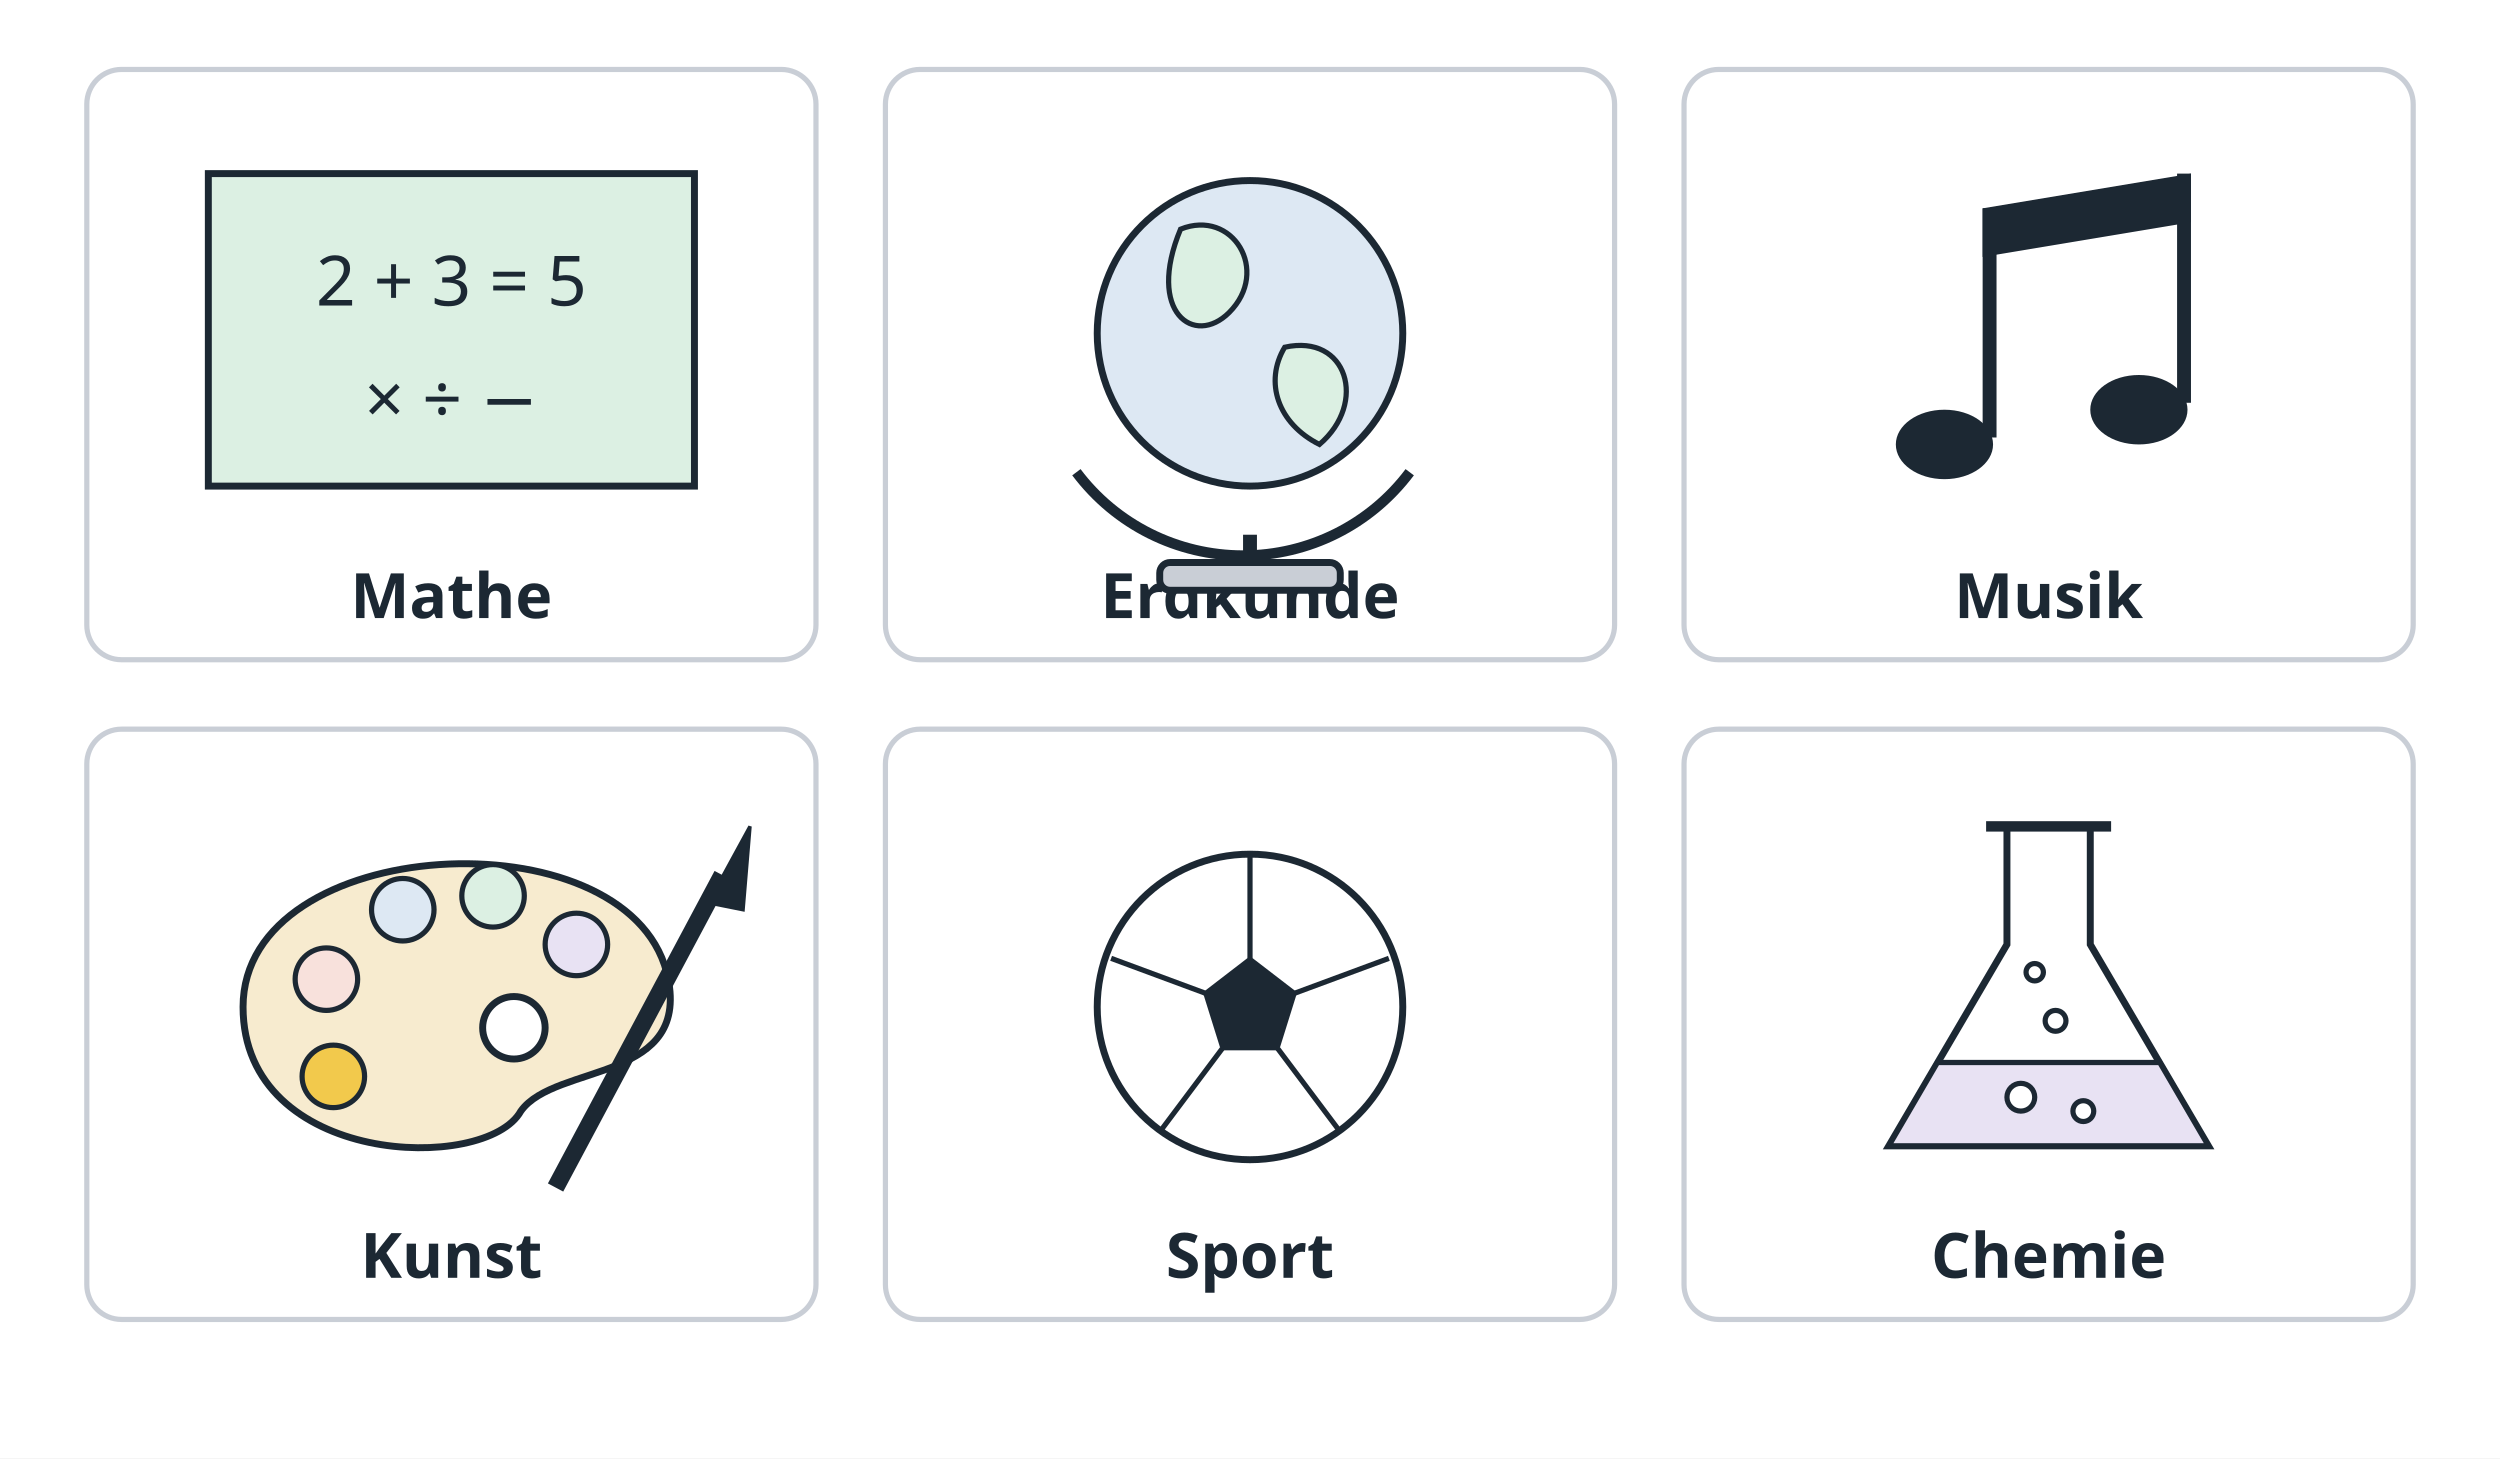
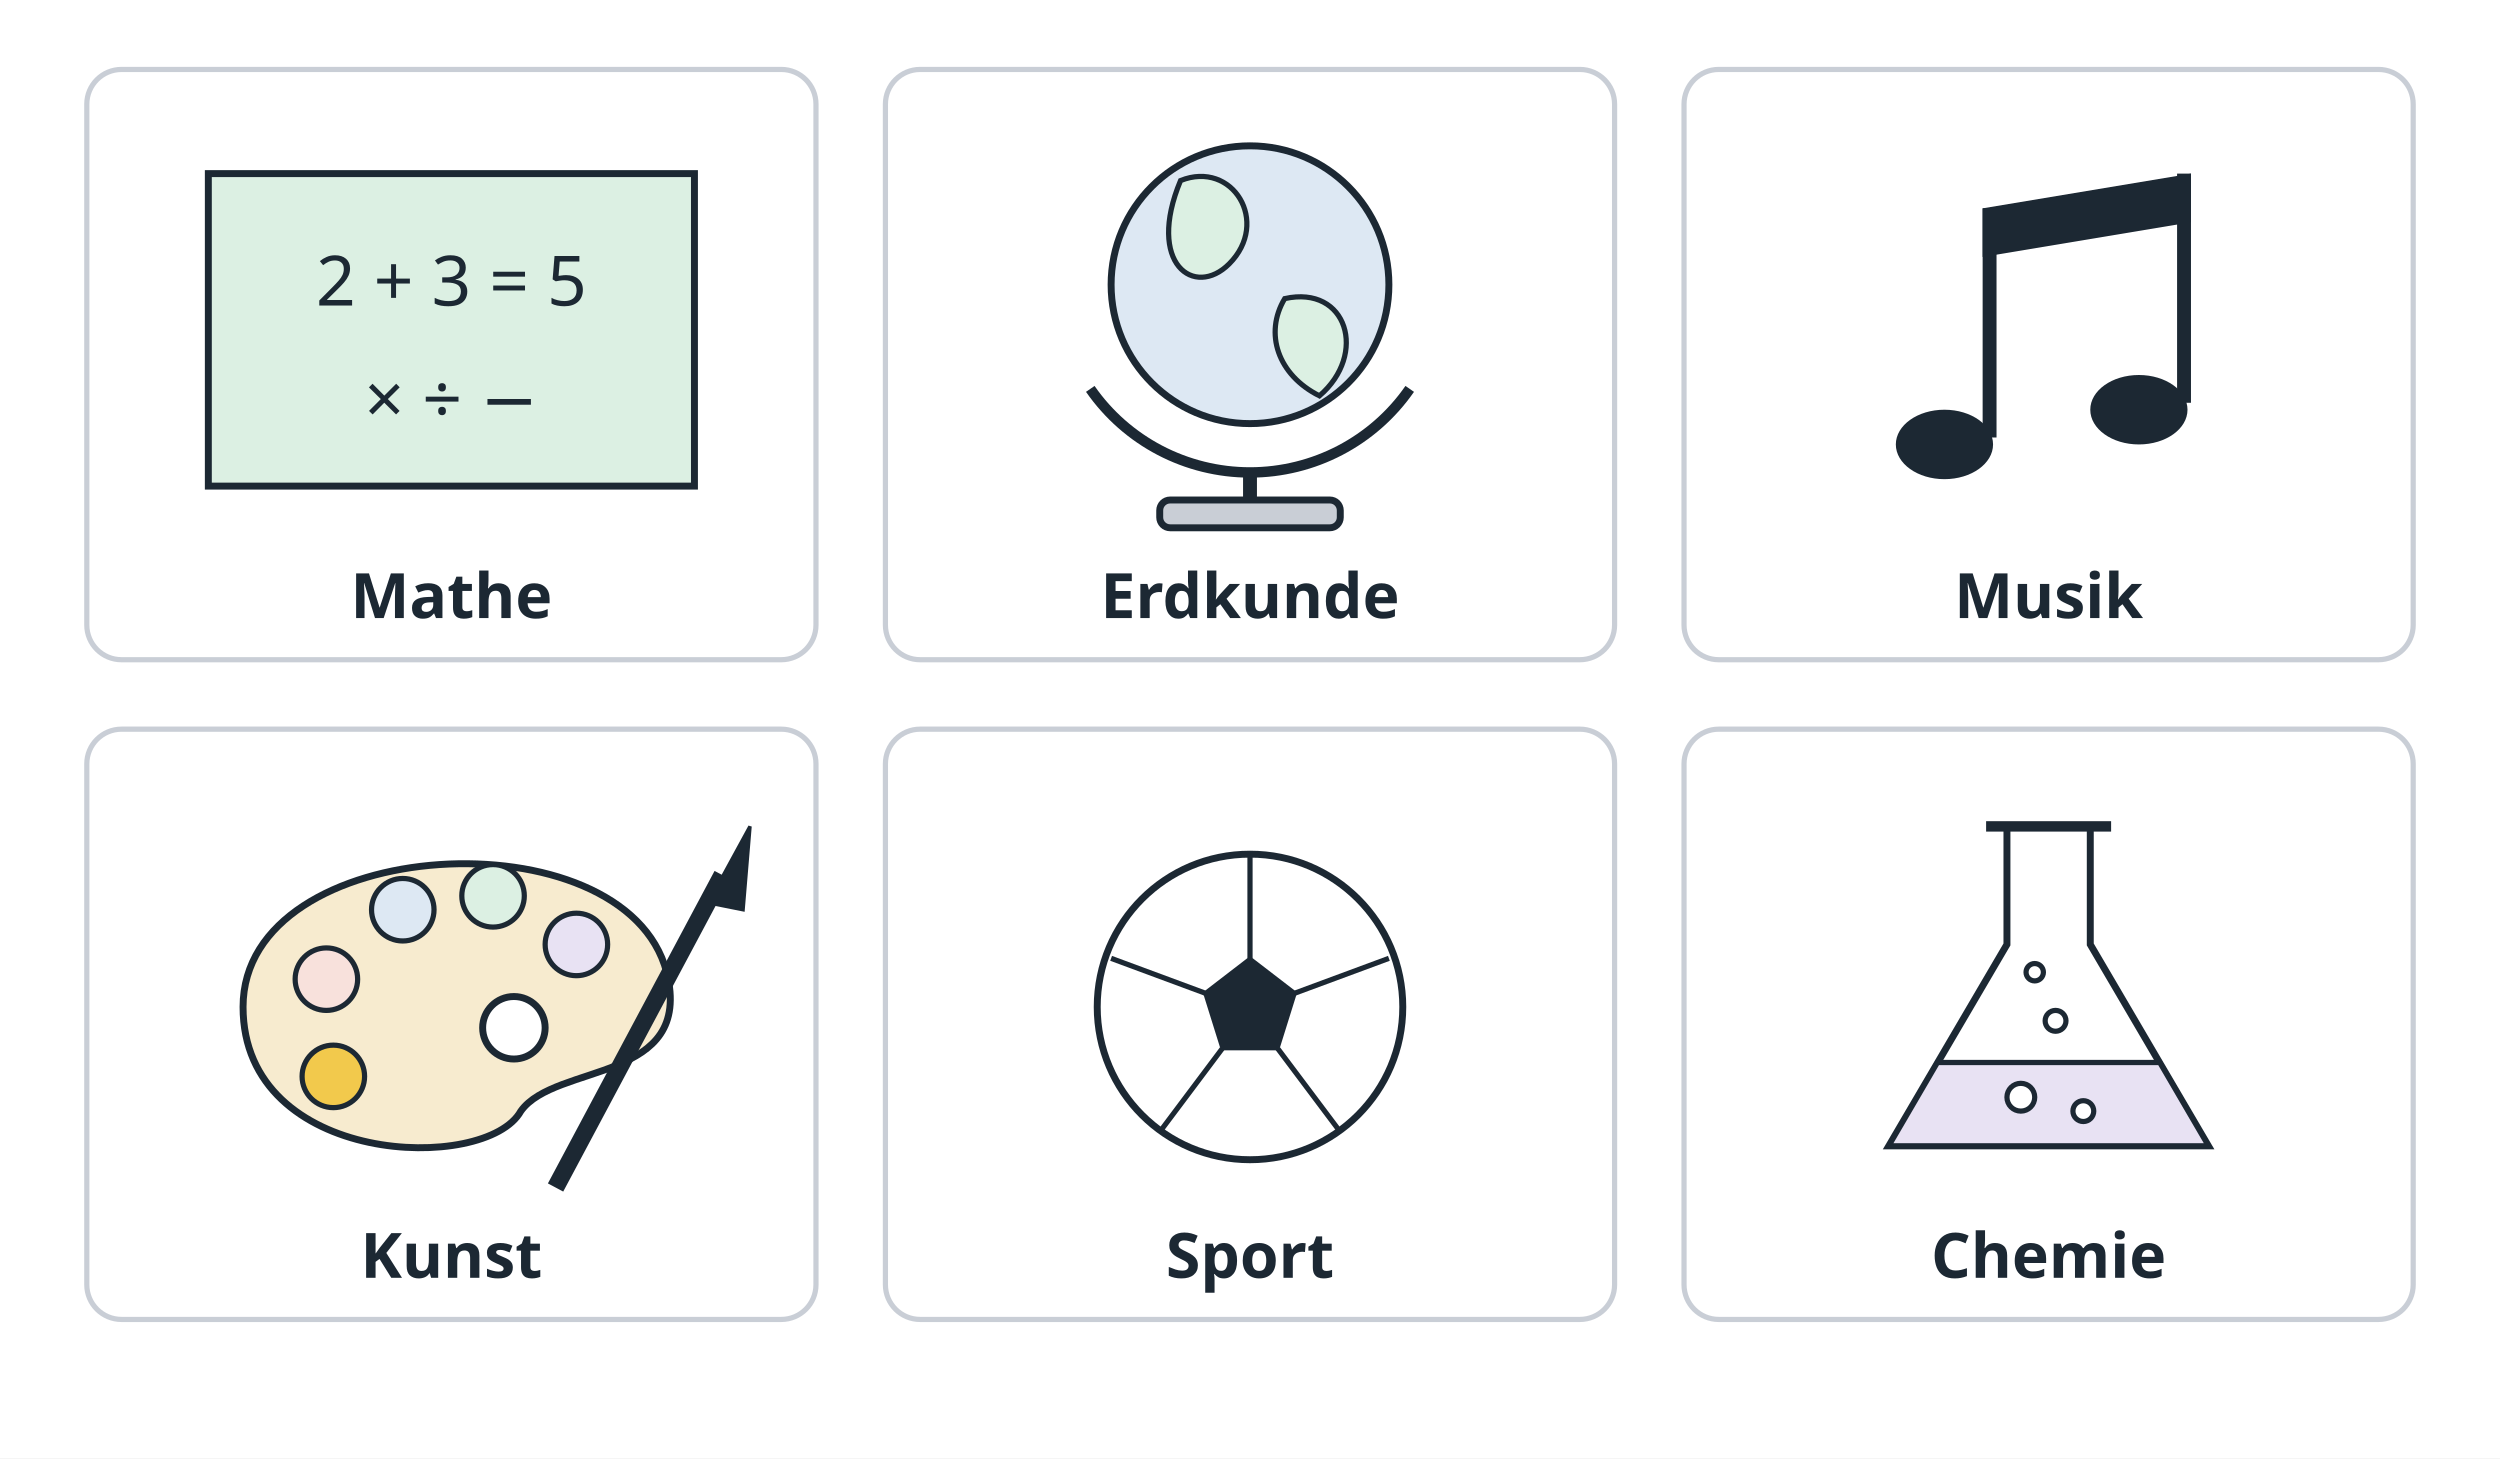
<svg xmlns="http://www.w3.org/2000/svg" viewBox="0 0 720 420" width="720" height="420" role="img">
  <rect x="0" y="0" width="720" height="420" fill="#ffffff" />
  <rect x="25" y="20" width="210" height="170" rx="10" fill="#ffffff" stroke="#c9ced6" stroke-width="1.5" />
  <text x="130" y="178" font-family="sans-serif" font-size="18" text-anchor="middle" font-weight="bold" fill="#1c2833">Mathe</text>
  <rect x="255" y="20" width="210" height="170" rx="10" fill="#ffffff" stroke="#c9ced6" stroke-width="1.5" />
  <text x="360" y="178" font-family="sans-serif" font-size="18" text-anchor="middle" font-weight="bold" fill="#1c2833">Erdkunde</text>
  <rect x="485" y="20" width="210" height="170" rx="10" fill="#ffffff" stroke="#c9ced6" stroke-width="1.5" />
  <text x="590" y="178" font-family="sans-serif" font-size="18" text-anchor="middle" font-weight="bold" fill="#1c2833">Musik</text>
  <rect x="25" y="210" width="210" height="170" rx="10" fill="#ffffff" stroke="#c9ced6" stroke-width="1.5" />
  <text x="130" y="368" font-family="sans-serif" font-size="18" text-anchor="middle" font-weight="bold" fill="#1c2833">Kunst</text>
  <rect x="255" y="210" width="210" height="170" rx="10" fill="#ffffff" stroke="#c9ced6" stroke-width="1.5" />
  <text x="360" y="368" font-family="sans-serif" font-size="18" text-anchor="middle" font-weight="bold" fill="#1c2833">Sport</text>
  <rect x="485" y="210" width="210" height="170" rx="10" fill="#ffffff" stroke="#c9ced6" stroke-width="1.5" />
  <text x="590" y="368" font-family="sans-serif" font-size="18" text-anchor="middle" font-weight="bold" fill="#1c2833">Chemie</text>
  <rect x="60" y="50" width="140" height="90" rx="0" fill="#dcf0e3" stroke="#1c2833" stroke-width="2" />
  <text x="130" y="88" font-family="sans-serif" font-size="20" text-anchor="middle" font-weight="normal" fill="#1c2833">2 + 3 = 5</text>
  <text x="130" y="122" font-family="sans-serif" font-size="20" text-anchor="middle" font-weight="normal" fill="#1c2833">× ÷ −</text>
-   <circle cx="360" cy="96" r="44" fill="#dde8f3" stroke="#1c2833" stroke-width="2" />
-   <path d="M 340 66 C 355 60 366 78 354 90 C 344 100 330 90 340 66 Z" fill="#dcf0e3" stroke="#1c2833" stroke-width="1.5" />
-   <path d="M 370 100 C 388 96 394 116 380 128 C 368 122 364 110 370 100 Z" fill="#dcf0e3" stroke="#1c2833" stroke-width="1.5" />
-   <path d="M 310 136 A 60 60 0 0 0 406 136" fill="none" stroke="#1c2833" stroke-width="3" />
-   <line x1="360" y1="154" x2="360" y2="162" stroke="#1c2833" stroke-width="4" />
-   <rect x="334" y="162" width="52" height="8" rx="3" fill="#c9ced6" stroke="#1c2833" stroke-width="2" />
+   <circle cx="360" cy="82" r="40" fill="#dde8f3" stroke="#1c2833" stroke-width="2" />
+   <path d="M 340 52 C 355 46 366 64 354 76 C 344 86 330 76 340 52 Z" fill="#dcf0e3" stroke="#1c2833" stroke-width="1.5" />
+   <path d="M 370 86 C 388 82 394 102 380 114 C 368 108 364 96 370 86 Z" fill="#dcf0e3" stroke="#1c2833" stroke-width="1.5" />
+   <path d="M 314 112 A 56 56 0 0 0 406 112" fill="none" stroke="#1c2833" stroke-width="3" />
+   <line x1="360" y1="136" x2="360" y2="144" stroke="#1c2833" stroke-width="4" />
+   <rect x="334" y="144" width="52" height="8" rx="3" fill="#c9ced6" stroke="#1c2833" stroke-width="2" />
  <ellipse cx="560" cy="128" rx="14" ry="10" fill="#1c2833" stroke="#1c2833" stroke-width="0" />
  <ellipse cx="616" cy="118" rx="14" ry="10" fill="#1c2833" stroke="#1c2833" stroke-width="0" />
  <line x1="573" y1="126" x2="573" y2="60" stroke="#1c2833" stroke-width="4" />
  <line x1="629" y1="116" x2="629" y2="50" stroke="#1c2833" stroke-width="4" />
  <path d="M 571 60 L 631 50 L 631 64 L 571 74 Z" fill="#1c2833" stroke="#1c2833" stroke-width="0" />
  <path d="M 70 290 C 70 240 180 234 192 280 C 200 312 160 306 150 320 C 140 338 70 336 70 290 Z" fill="#f7ebcf" stroke="#1c2833" stroke-width="2" />
  <circle cx="148" cy="296" r="9" fill="#ffffff" stroke="#1c2833" stroke-width="2" />
  <circle cx="94" cy="282" r="9" fill="#f8e1dc" stroke="#1c2833" stroke-width="1.5" />
  <circle cx="116" cy="262" r="9" fill="#dde8f3" stroke="#1c2833" stroke-width="1.5" />
  <circle cx="142" cy="258" r="9" fill="#dcf0e3" stroke="#1c2833" stroke-width="1.5" />
  <circle cx="166" cy="272" r="9" fill="#e8e2f3" stroke="#1c2833" stroke-width="1.5" />
  <circle cx="96" cy="310" r="9" fill="#f2c94c" stroke="#1c2833" stroke-width="1.5" />
  <line x1="160" y1="342" x2="208" y2="252" stroke="#1c2833" stroke-width="5" />
  <path d="M 204 260 L 216 238 L 214 262 Z" fill="#1c2833" stroke="#1c2833" stroke-width="1" />
  <circle cx="360" cy="290" r="44" fill="#ffffff" stroke="#1c2833" stroke-width="2" />
  <path d="M 360 276 L 373 286 L 368 302 L 352 302 L 347 286 Z" fill="#1c2833" stroke="#1c2833" stroke-width="1" />
  <line x1="360" y1="276" x2="360" y2="246" stroke="#1c2833" stroke-width="1.5" />
  <line x1="373" y1="286" x2="400" y2="276" stroke="#1c2833" stroke-width="1.5" />
  <line x1="368" y1="302" x2="386" y2="326" stroke="#1c2833" stroke-width="1.5" />
  <line x1="352" y1="302" x2="334" y2="326" stroke="#1c2833" stroke-width="1.5" />
  <line x1="347" y1="286" x2="320" y2="276" stroke="#1c2833" stroke-width="1.5" />
  <path d="M 578 238 L 578 272 L 544 330 L 636 330 L 602 272 L 602 238" fill="#ffffff" stroke="#1c2833" stroke-width="2" />
  <path d="M 558 306 L 622 306 L 636 330 L 544 330 Z" fill="#e8e2f3" stroke="#1c2833" stroke-width="1.5" />
  <line x1="572" y1="238" x2="608" y2="238" stroke="#1c2833" stroke-width="3" />
  <circle cx="582" cy="316" r="4" fill="#ffffff" stroke="#1c2833" stroke-width="1.5" />
  <circle cx="600" cy="320" r="3" fill="#ffffff" stroke="#1c2833" stroke-width="1.5" />
  <circle cx="592" cy="294" r="3" fill="#ffffff" stroke="#1c2833" stroke-width="1.5" />
  <circle cx="586" cy="280" r="2.5" fill="#ffffff" stroke="#1c2833" stroke-width="1.5" />
</svg>
